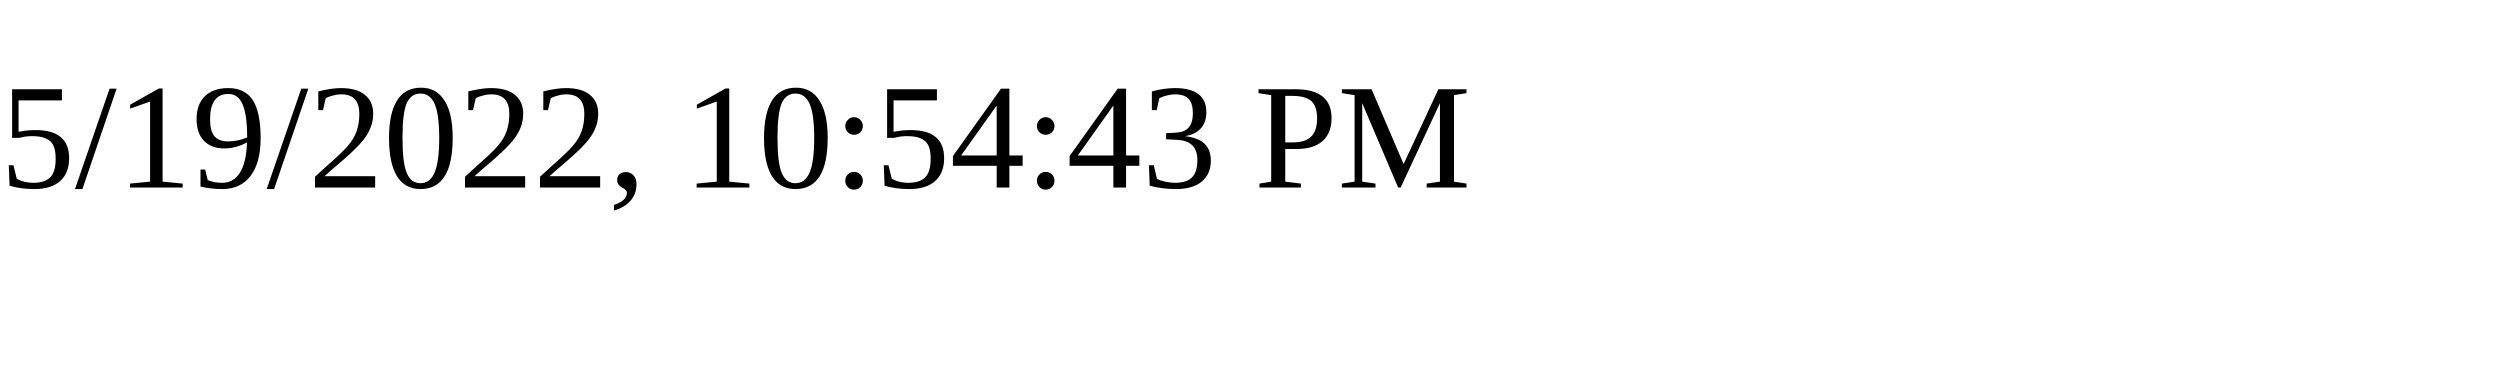
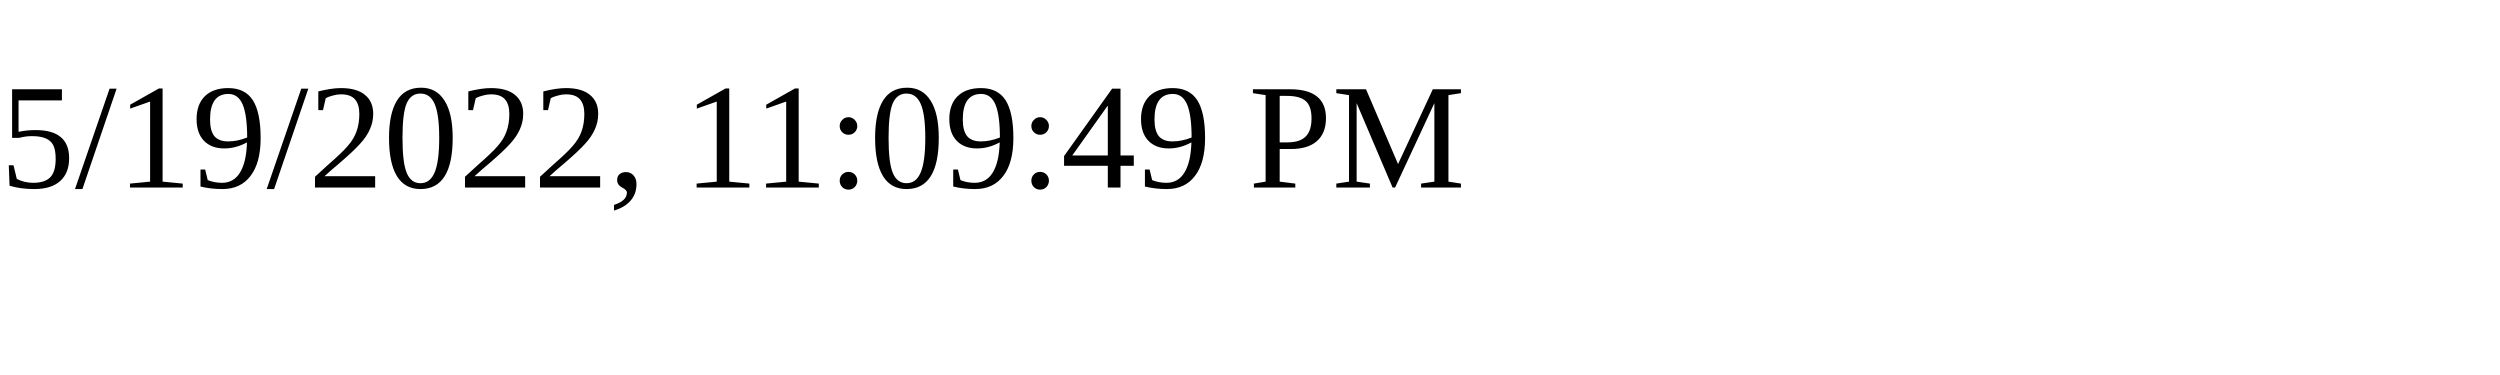
<svg xmlns="http://www.w3.org/2000/svg" height="30" width="200">
-   <text x="0" y="15">5/19/2022, 10:54:43 PM</text>
+   <text x="0" y="15">5/19/2022, 11:09:49 PM</text>
</svg>
